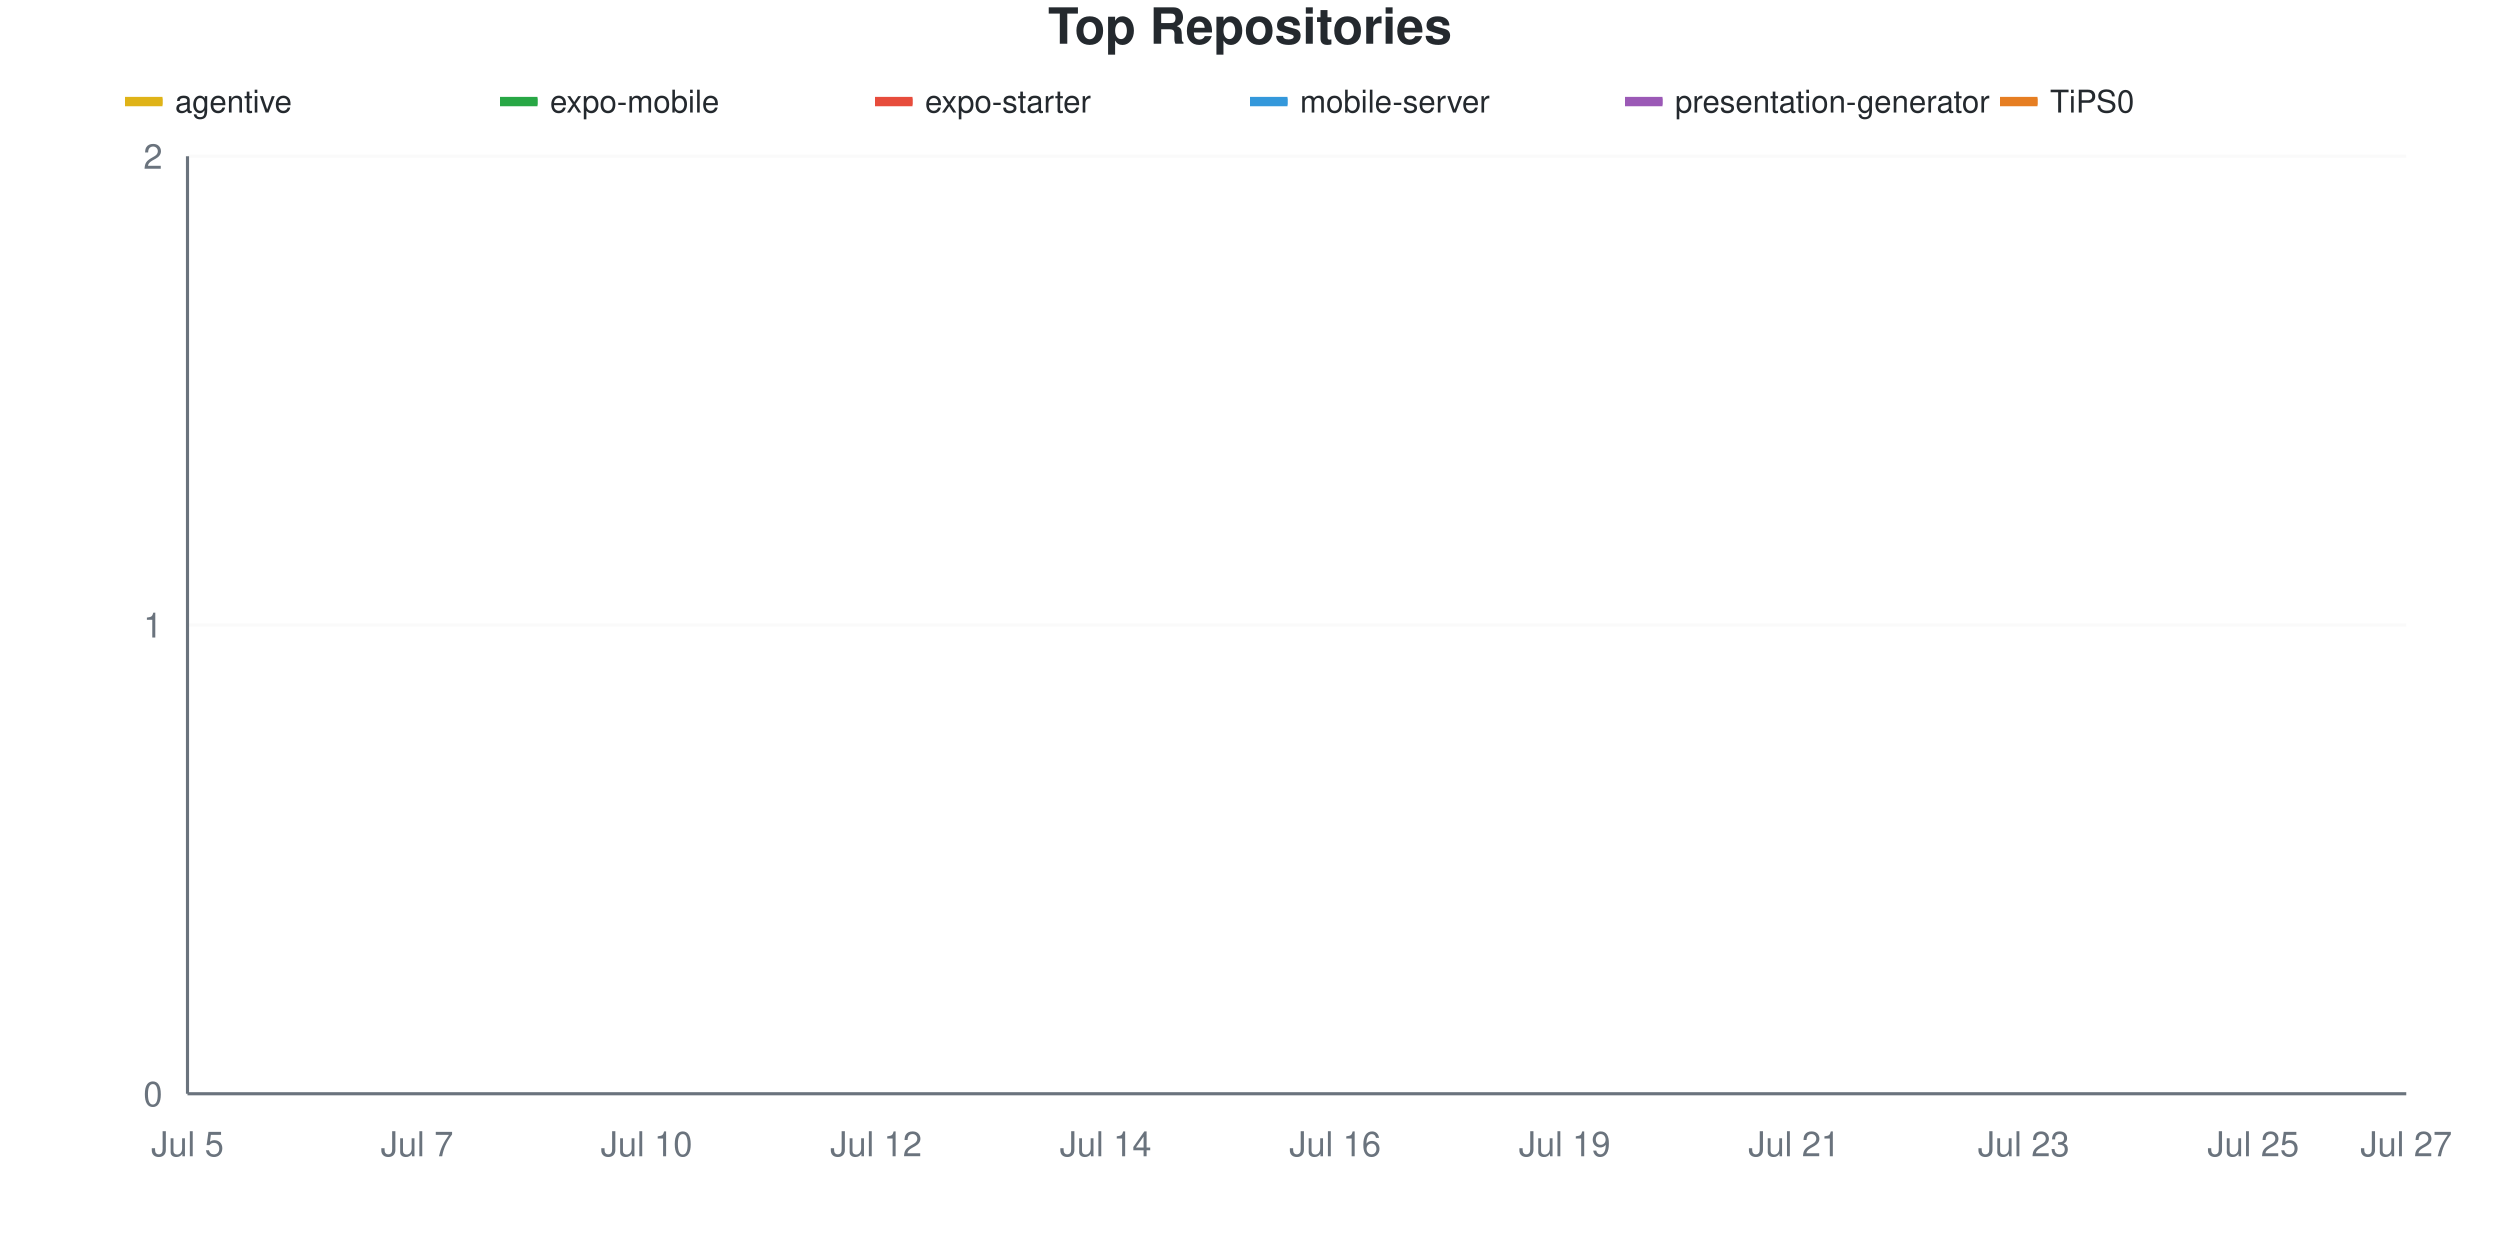
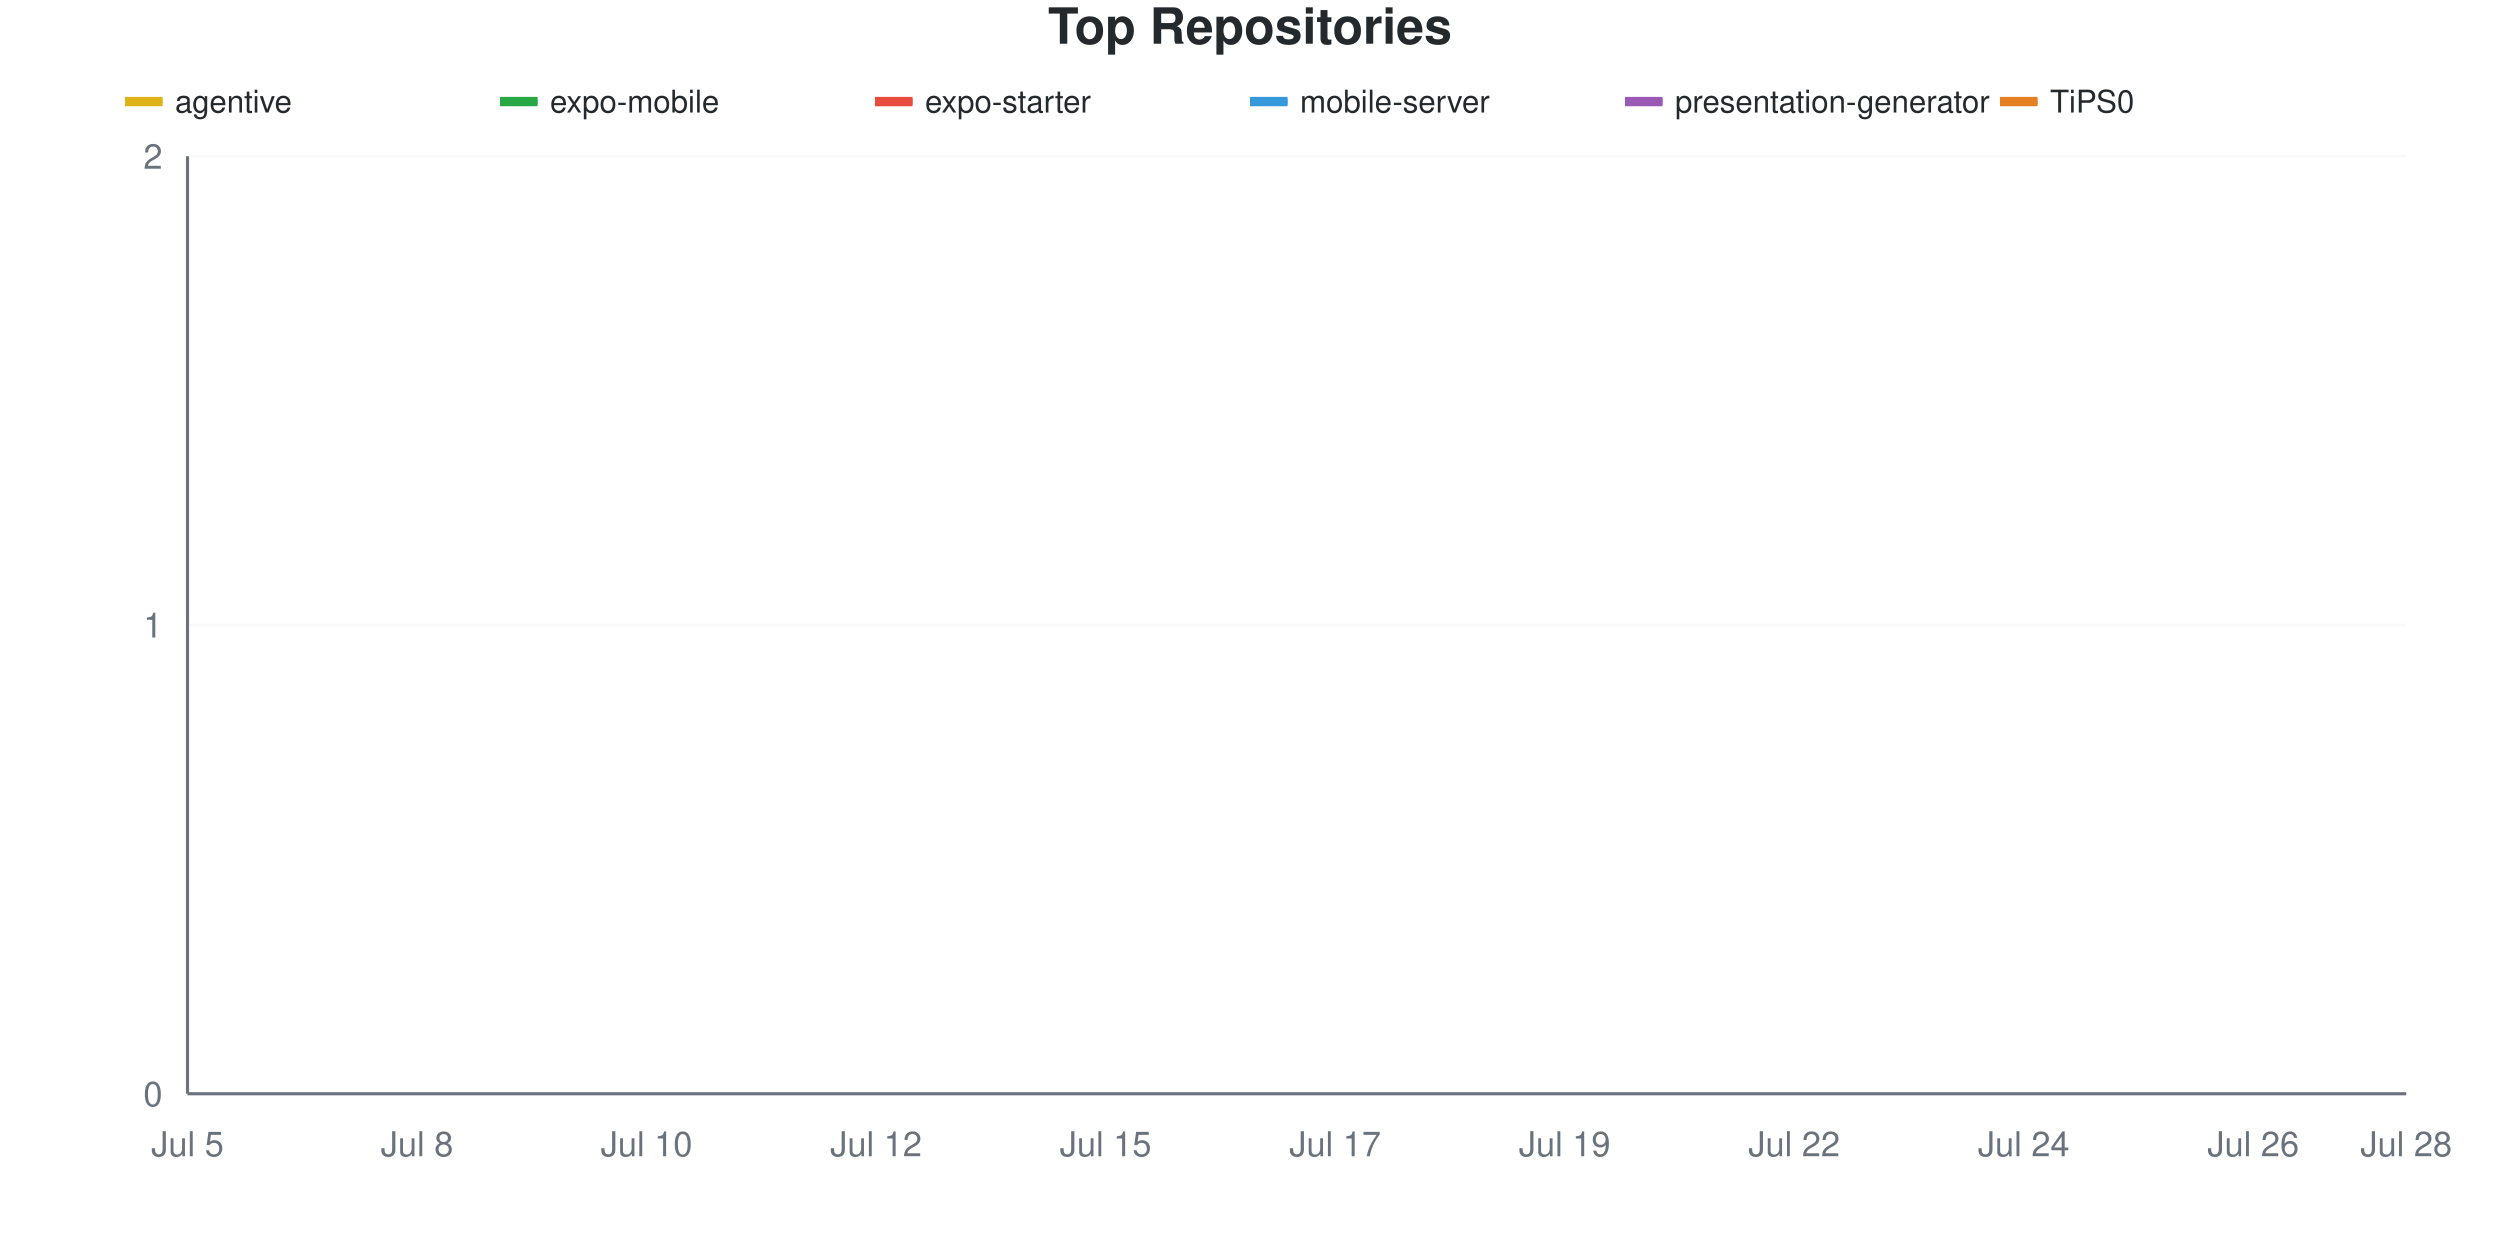
<svg xmlns="http://www.w3.org/2000/svg" viewBox="0 0 800 400" width="800" height="400">
  <style>
    @keyframes drawLine {
      to { stroke-dashoffset: 0; }
    }
    @keyframes fadeInPoint {
      from { opacity: 0; }
      to { opacity: 1; }
    }
    .data-line-0 {
      stroke-dasharray: 1065;
      stroke-dashoffset: 1065;
      animation: drawLine 2s ease-out forwards;
    }
    .data-line-1 {
      stroke-dasharray: 1065;
      stroke-dashoffset: 1065;
      animation: drawLine 2s ease-out forwards;
    }
    .data-line-2 {
      stroke-dasharray: 1065;
      stroke-dashoffset: 1065;
      animation: drawLine 2s ease-out forwards;
    }
    .data-line-3 {
      stroke-dasharray: 1065;
      stroke-dashoffset: 1065;
      animation: drawLine 2s ease-out forwards;
    }
    .data-line-4 {
      stroke-dasharray: 1065;
      stroke-dashoffset: 1065;
      animation: drawLine 2s ease-out forwards;
    }
    .data-line-5 {
      stroke-dasharray: 1065;
      stroke-dashoffset: 1065;
      animation: drawLine 2s ease-out forwards;
    }
    .data-point {
      opacity: 0;
      animation: fadeInPoint 0.5s ease-out forwards;
    }
    .chart-bg { fill: #fff; }
    .chart-text { fill: #24292e; }
    .chart-muted { fill: #6a737d; }
    .chart-grid { stroke: #eee; }
    .chart-axis { stroke: #6a737d; }
    @media (prefers-color-scheme: dark) {
      .chart-bg { fill: #0d1117; }
      .chart-text { fill: #e6edf3; }
      .chart-muted { fill: #8b949e; }
      .chart-grid { stroke: #21262d; }
      .chart-axis { stroke: #8b949e; }
    }
  </style>
  <rect width="800" height="400" class="chart-bg" />
  <text x="400" y="14" text-anchor="middle" class="chart-text" font-size="16" font-weight="bold" font-family="-apple-system, BlinkMacSystemFont, 'Segoe UI', Helvetica, Arial, sans-serif">Top Repositories</text>
  <g class="legend">
    <rect x="40" y="31" width="12" height="3" fill="#dfb317" />
    <line x1="40" y1="32.5" x2="52" y2="32.5" stroke="#dfb317" stroke-width="2" />
    <text x="56" y="36" class="chart-text" font-size="10" font-family="-apple-system, BlinkMacSystemFont, 'Segoe UI', Helvetica, Arial, sans-serif">agentive</text>
    <rect x="160" y="31" width="12" height="3" fill="#28a745" />
    <line x1="160" y1="32.5" x2="172" y2="32.5" stroke="#28a745" stroke-width="2" />
    <text x="176" y="36" class="chart-text" font-size="10" font-family="-apple-system, BlinkMacSystemFont, 'Segoe UI', Helvetica, Arial, sans-serif">expo-mobile</text>
    <rect x="280" y="31" width="12" height="3" fill="#e74c3c" />
    <line x1="280" y1="32.5" x2="292" y2="32.5" stroke="#e74c3c" stroke-width="2" />
    <text x="296" y="36" class="chart-text" font-size="10" font-family="-apple-system, BlinkMacSystemFont, 'Segoe UI', Helvetica, Arial, sans-serif">expo-starter</text>
    <rect x="400" y="31" width="12" height="3" fill="#3498db" />
    <line x1="400" y1="32.5" x2="412" y2="32.5" stroke="#3498db" stroke-width="2" />
    <text x="416" y="36" class="chart-text" font-size="10" font-family="-apple-system, BlinkMacSystemFont, 'Segoe UI', Helvetica, Arial, sans-serif">mobile-server</text>
    <rect x="520" y="31" width="12" height="3" fill="#9b59b6" />
    <line x1="520" y1="32.5" x2="532" y2="32.5" stroke="#9b59b6" stroke-width="2" />
    <text x="536" y="36" class="chart-text" font-size="10" font-family="-apple-system, BlinkMacSystemFont, 'Segoe UI', Helvetica, Arial, sans-serif">presentation-generator</text>
    <rect x="640" y="31" width="12" height="3" fill="#e67e22" />
    <line x1="640" y1="32.5" x2="652" y2="32.5" stroke="#e67e22" stroke-width="2" />
    <text x="656" y="36" class="chart-text" font-size="10" font-family="-apple-system, BlinkMacSystemFont, 'Segoe UI', Helvetica, Arial, sans-serif">TiPS0</text>
  </g>
  <g class="grid">
    <line x1="60" y1="350" x2="770" y2="350" class="chart-grid" stroke-opacity="0.3" />
    <text x="52" y="354" text-anchor="end" class="chart-muted" font-size="11" font-family="-apple-system, BlinkMacSystemFont, 'Segoe UI', Helvetica, Arial, sans-serif">0</text>
    <line x1="60" y1="200" x2="770" y2="200" class="chart-grid" stroke-opacity="0.3" />
    <text x="52" y="204" text-anchor="end" class="chart-muted" font-size="11" font-family="-apple-system, BlinkMacSystemFont, 'Segoe UI', Helvetica, Arial, sans-serif">1</text>
    <line x1="60" y1="50" x2="770" y2="50" class="chart-grid" stroke-opacity="0.3" />
    <text x="52" y="54" text-anchor="end" class="chart-muted" font-size="11" font-family="-apple-system, BlinkMacSystemFont, 'Segoe UI', Helvetica, Arial, sans-serif">2</text>
  </g>
  <g class="milestones">
    
  </g>
  <g class="x-axis">
    <text x="60" y="370" text-anchor="middle" class="chart-muted" font-size="11" font-family="-apple-system, BlinkMacSystemFont, 'Segoe UI', Helvetica, Arial, sans-serif">Jul 5</text>
-     <text x="133.448" y="370" text-anchor="middle" class="chart-muted" font-size="11" font-family="-apple-system, BlinkMacSystemFont, 'Segoe UI', Helvetica, Arial, sans-serif">Jul 7</text>
+     <text x="133.448" y="370" text-anchor="middle" class="chart-muted" font-size="11" font-family="-apple-system, BlinkMacSystemFont, 'Segoe UI', Helvetica, Arial, sans-serif">Jul 8</text>
    <text x="206.897" y="370" text-anchor="middle" class="chart-muted" font-size="11" font-family="-apple-system, BlinkMacSystemFont, 'Segoe UI', Helvetica, Arial, sans-serif">Jul 10</text>
    <text x="280.345" y="370" text-anchor="middle" class="chart-muted" font-size="11" font-family="-apple-system, BlinkMacSystemFont, 'Segoe UI', Helvetica, Arial, sans-serif">Jul 12</text>
-     <text x="353.793" y="370" text-anchor="middle" class="chart-muted" font-size="11" font-family="-apple-system, BlinkMacSystemFont, 'Segoe UI', Helvetica, Arial, sans-serif">Jul 14</text>
-     <text x="427.241" y="370" text-anchor="middle" class="chart-muted" font-size="11" font-family="-apple-system, BlinkMacSystemFont, 'Segoe UI', Helvetica, Arial, sans-serif">Jul 16</text>
+     <text x="353.793" y="370" text-anchor="middle" class="chart-muted" font-size="11" font-family="-apple-system, BlinkMacSystemFont, 'Segoe UI', Helvetica, Arial, sans-serif">Jul 15</text>
+     <text x="427.241" y="370" text-anchor="middle" class="chart-muted" font-size="11" font-family="-apple-system, BlinkMacSystemFont, 'Segoe UI', Helvetica, Arial, sans-serif">Jul 17</text>
    <text x="500.69" y="370" text-anchor="middle" class="chart-muted" font-size="11" font-family="-apple-system, BlinkMacSystemFont, 'Segoe UI', Helvetica, Arial, sans-serif">Jul 19</text>
-     <text x="574.138" y="370" text-anchor="middle" class="chart-muted" font-size="11" font-family="-apple-system, BlinkMacSystemFont, 'Segoe UI', Helvetica, Arial, sans-serif">Jul 21</text>
-     <text x="647.586" y="370" text-anchor="middle" class="chart-muted" font-size="11" font-family="-apple-system, BlinkMacSystemFont, 'Segoe UI', Helvetica, Arial, sans-serif">Jul 23</text>
-     <text x="721.034" y="370" text-anchor="middle" class="chart-muted" font-size="11" font-family="-apple-system, BlinkMacSystemFont, 'Segoe UI', Helvetica, Arial, sans-serif">Jul 25</text>
-     <text x="770" y="370" text-anchor="middle" class="chart-muted" font-size="11" font-family="-apple-system, BlinkMacSystemFont, 'Segoe UI', Helvetica, Arial, sans-serif">Jul 27</text>
+     <text x="574.138" y="370" text-anchor="middle" class="chart-muted" font-size="11" font-family="-apple-system, BlinkMacSystemFont, 'Segoe UI', Helvetica, Arial, sans-serif">Jul 22</text>
+     <text x="647.586" y="370" text-anchor="middle" class="chart-muted" font-size="11" font-family="-apple-system, BlinkMacSystemFont, 'Segoe UI', Helvetica, Arial, sans-serif">Jul 24</text>
+     <text x="721.034" y="370" text-anchor="middle" class="chart-muted" font-size="11" font-family="-apple-system, BlinkMacSystemFont, 'Segoe UI', Helvetica, Arial, sans-serif">Jul 26</text>
+     <text x="770" y="370" text-anchor="middle" class="chart-muted" font-size="11" font-family="-apple-system, BlinkMacSystemFont, 'Segoe UI', Helvetica, Arial, sans-serif">Jul 28</text>
  </g>
  <line x1="60" y1="50" x2="60" y2="350" class="chart-axis" stroke-width="1" />
  <line x1="60" y1="350" x2="770" y2="350" class="chart-axis" stroke-width="1" />
  <path d="M60,200 C68.161,200 76.322,200 84.483,200 C92.644,200 100.805,200 108.966,200 C117.126,200 125.287,200 133.448,200 C141.609,200 149.77,200 157.931,200 C166.092,200 174.253,200 182.414,200 C190.575,200 198.736,200 206.897,200 C215.057,200 223.218,200 231.379,200 C239.54,200 247.701,200 255.862,200 C264.023,200 272.184,200 280.345,200 C288.506,200 296.667,200 304.828,200 C312.989,200 321.149,200 329.31,200 C337.471,200 345.632,200 353.793,200 C361.954,200 370.115,200 378.276,200 C386.437,200 394.598,200 402.759,200 C410.92,200 419.08,200 427.241,200 C435.402,200 443.563,200 451.724,200 C459.885,200 468.046,200 476.207,200 C484.368,200 492.529,200 500.69,200 C508.851,200 517.011,200 525.172,200 C533.333,200 541.494,200 549.655,200 C557.816,200 565.977,200 574.138,200 C582.299,200 590.46,200 598.621,200 C606.782,200 614.943,200 623.103,200 C631.264,200 639.425,200 647.586,200 C655.747,200 663.908,200 672.069,200 C680.23,200 688.391,200 696.552,200 C704.713,200 712.874,200 721.034,200 C729.195,200 737.356,200 745.517,200 C753.678,200 761.839,200 770,200" fill="none" stroke="#dfb317" stroke-width="2.5" class="data-line-0" />
  <path d="M60,350 C68.161,350 76.322,350 84.483,350 C92.644,350 100.805,350 108.966,350 C117.126,350 125.287,350 133.448,350 C141.609,350 149.77,350 157.931,350 C166.092,350 174.253,350 182.414,350 C190.575,350 198.736,350 206.897,350 C215.057,350 223.218,350 231.379,350 C239.54,350 247.701,350 255.862,350 C264.023,350 272.184,350 280.345,350 C288.506,350 296.667,350 304.828,350 C312.989,350 321.149,350 329.31,350 C337.471,350 345.632,350 353.793,350 C361.954,350 370.115,350 378.276,350 C386.437,350 394.598,350 402.759,350 C410.92,350 419.08,350 427.241,350 C435.402,350 443.563,350 451.724,350 C459.885,350 468.046,350 476.207,350 C484.368,350 492.529,350 500.69,350 C508.851,350 517.011,350 525.172,350 C533.333,350 541.494,350 549.655,350 C557.816,350 565.977,350 574.138,350 C582.299,350 590.46,350 598.621,350 C606.782,350 614.943,350 623.103,350 C631.264,350 639.425,350 647.586,350 C655.747,350 663.908,350 672.069,350 C680.23,350 688.391,350 696.552,350 C704.713,350 712.874,350 721.034,350 C729.195,350 737.356,350 745.517,350 C753.678,350 761.839,350 770,350" fill="none" stroke="#28a745" stroke-width="2.5" class="data-line-1" />
  <path d="M60,350 C68.161,350 76.322,350 84.483,350 C92.644,350 100.805,350 108.966,350 C117.126,350 125.287,350 133.448,350 C141.609,350 149.77,350 157.931,350 C166.092,350 174.253,350 182.414,350 C190.575,350 198.736,350 206.897,350 C215.057,350 223.218,350 231.379,350 C239.54,350 247.701,350 255.862,350 C264.023,350 272.184,350 280.345,350 C288.506,350 296.667,350 304.828,350 C312.989,350 321.149,350 329.31,350 C337.471,350 345.632,350 353.793,350 C361.954,350 370.115,350 378.276,350 C386.437,350 394.598,350 402.759,350 C410.92,350 419.08,350 427.241,350 C435.402,350 443.563,350 451.724,350 C459.885,350 468.046,350 476.207,350 C484.368,350 492.529,350 500.69,350 C508.851,350 517.011,350 525.172,350 C533.333,350 541.494,350 549.655,350 C557.816,350 565.977,350 574.138,350 C582.299,350 590.46,350 598.621,350 C606.782,350 614.943,350 623.103,350 C631.264,350 639.425,350 647.586,350 C655.747,350 663.908,350 672.069,350 C680.23,350 688.391,350 696.552,350 C704.713,350 712.874,350 721.034,350 C729.195,350 737.356,350 745.517,350 C753.678,350 761.839,350 770,350" fill="none" stroke="#e74c3c" stroke-width="2.5" class="data-line-2" />
  <path d="M60,350 C68.161,350 76.322,350 84.483,350 C92.644,350 100.805,350 108.966,350 C117.126,350 125.287,350 133.448,350 C141.609,350 149.77,350 157.931,350 C166.092,350 174.253,350 182.414,350 C190.575,350 198.736,350 206.897,350 C215.057,350 223.218,350 231.379,350 C239.54,350 247.701,350 255.862,350 C264.023,350 272.184,350 280.345,350 C288.506,350 296.667,350 304.828,350 C312.989,350 321.149,350 329.31,350 C337.471,350 345.632,350 353.793,350 C361.954,350 370.115,350 378.276,350 C386.437,350 394.598,350 402.759,350 C410.92,350 419.08,350 427.241,350 C435.402,350 443.563,350 451.724,350 C459.885,350 468.046,350 476.207,350 C484.368,350 492.529,350 500.69,350 C508.851,350 517.011,350 525.172,350 C533.333,350 541.494,350 549.655,350 C557.816,350 565.977,350 574.138,350 C582.299,350 590.46,350 598.621,350 C606.782,350 614.943,350 623.103,350 C631.264,350 639.425,350 647.586,350 C655.747,350 663.908,350 672.069,350 C680.23,350 688.391,350 696.552,350 C704.713,350 712.874,350 721.034,350 C729.195,350 737.356,350 745.517,350 C753.678,350 761.839,350 770,350" fill="none" stroke="#3498db" stroke-width="2.5" class="data-line-3" />
  <path d="M60,350 C68.161,350 76.322,350 84.483,350 C92.644,350 100.805,350 108.966,350 C117.126,350 125.287,350 133.448,350 C141.609,350 149.77,350 157.931,350 C166.092,350 174.253,350 182.414,350 C190.575,350 198.736,350 206.897,350 C215.057,350 223.218,350 231.379,350 C239.54,350 247.701,350 255.862,350 C264.023,350 272.184,350 280.345,350 C288.506,350 296.667,350 304.828,350 C312.989,350 321.149,350 329.31,350 C337.471,350 345.632,350 353.793,350 C361.954,350 370.115,350 378.276,350 C386.437,350 394.598,350 402.759,350 C410.92,350 419.08,350 427.241,350 C435.402,350 443.563,350 451.724,350 C459.885,350 468.046,350 476.207,350 C484.368,350 492.529,350 500.69,350 C508.851,350 517.011,350 525.172,350 C533.333,350 541.494,350 549.655,350 C557.816,350 565.977,350 574.138,350 C582.299,350 590.46,350 598.621,350 C606.782,350 614.943,350 623.103,350 C631.264,350 639.425,350 647.586,350 C655.747,350 663.908,350 672.069,350 C680.23,350 688.391,350 696.552,350 C704.713,350 712.874,350 721.034,350 C729.195,350 737.356,350 745.517,350 C753.678,350 761.839,350 770,350" fill="none" stroke="#9b59b6" stroke-width="2.5" class="data-line-4" />
  <path d="M60,350 C68.161,350 76.322,350 84.483,350 C92.644,350 100.805,350 108.966,350 C117.126,350 125.287,350 133.448,350 C141.609,350 149.77,350 157.931,350 C166.092,350 174.253,350 182.414,350 C190.575,350 198.736,350 206.897,350 C215.057,350 223.218,350 231.379,350 C239.54,350 247.701,350 255.862,350 C264.023,350 272.184,350 280.345,350 C288.506,350 296.667,350 304.828,350 C312.989,350 321.149,350 329.31,350 C337.471,350 345.632,350 353.793,350 C361.954,350 370.115,350 378.276,350 C386.437,350 394.598,350 402.759,350 C410.92,350 419.08,350 427.241,350 C435.402,350 443.563,350 451.724,350 C459.885,350 468.046,350 476.207,350 C484.368,350 492.529,350 500.69,350 C508.851,350 517.011,350 525.172,350 C533.333,350 541.494,350 549.655,350 C557.816,350 565.977,350 574.138,350 C582.299,350 590.46,350 598.621,350 C606.782,350 614.943,350 623.103,350 C631.264,350 639.425,350 647.586,350 C655.747,350 663.908,350 672.069,350 C680.23,350 688.391,350 696.552,350 C704.713,350 712.874,350 721.034,350 C729.195,350 737.356,350 745.517,350 C753.678,350 761.839,350 770,350" fill="none" stroke="#e67e22" stroke-width="2.5" class="data-line-5" />
  <g class="points">
    <circle cx="60" cy="200" r="4" fill="#dfb317" class="data-point" style="animation-delay: 1.50s" />
    <circle cx="84.483" cy="200" r="4" fill="#dfb317" class="data-point" style="animation-delay: 1.55s" />
    <circle cx="108.966" cy="200" r="4" fill="#dfb317" class="data-point" style="animation-delay: 1.60s" />
    <circle cx="133.448" cy="200" r="4" fill="#dfb317" class="data-point" style="animation-delay: 1.65s" />
    <circle cx="157.931" cy="200" r="4" fill="#dfb317" class="data-point" style="animation-delay: 1.70s" />
    <circle cx="182.414" cy="200" r="4" fill="#dfb317" class="data-point" style="animation-delay: 1.75s" />
    <circle cx="206.897" cy="200" r="4" fill="#dfb317" class="data-point" style="animation-delay: 1.80s" />
    <circle cx="231.379" cy="200" r="4" fill="#dfb317" class="data-point" style="animation-delay: 1.85s" />
    <circle cx="255.862" cy="200" r="4" fill="#dfb317" class="data-point" style="animation-delay: 1.90s" />
    <circle cx="280.345" cy="200" r="4" fill="#dfb317" class="data-point" style="animation-delay: 1.95s" />
    <circle cx="304.828" cy="200" r="4" fill="#dfb317" class="data-point" style="animation-delay: 2.00s" />
    <circle cx="329.31" cy="200" r="4" fill="#dfb317" class="data-point" style="animation-delay: 2.05s" />
    <circle cx="353.793" cy="200" r="4" fill="#dfb317" class="data-point" style="animation-delay: 2.10s" />
    <circle cx="378.276" cy="200" r="4" fill="#dfb317" class="data-point" style="animation-delay: 2.15s" />
    <circle cx="402.759" cy="200" r="4" fill="#dfb317" class="data-point" style="animation-delay: 2.20s" />
    <circle cx="427.241" cy="200" r="4" fill="#dfb317" class="data-point" style="animation-delay: 2.25s" />
    <circle cx="451.724" cy="200" r="4" fill="#dfb317" class="data-point" style="animation-delay: 2.30s" />
    <circle cx="476.207" cy="200" r="4" fill="#dfb317" class="data-point" style="animation-delay: 2.35s" />
    <circle cx="500.69" cy="200" r="4" fill="#dfb317" class="data-point" style="animation-delay: 2.40s" />
    <circle cx="525.172" cy="200" r="4" fill="#dfb317" class="data-point" style="animation-delay: 2.45s" />
    <circle cx="549.655" cy="200" r="4" fill="#dfb317" class="data-point" style="animation-delay: 2.50s" />
    <circle cx="574.138" cy="200" r="4" fill="#dfb317" class="data-point" style="animation-delay: 2.55s" />
    <circle cx="598.621" cy="200" r="4" fill="#dfb317" class="data-point" style="animation-delay: 2.60s" />
    <circle cx="623.103" cy="200" r="4" fill="#dfb317" class="data-point" style="animation-delay: 2.65s" />
    <circle cx="647.586" cy="200" r="4" fill="#dfb317" class="data-point" style="animation-delay: 2.70s" />
    <circle cx="672.069" cy="200" r="4" fill="#dfb317" class="data-point" style="animation-delay: 2.75s" />
    <circle cx="696.552" cy="200" r="4" fill="#dfb317" class="data-point" style="animation-delay: 2.80s" />
    <circle cx="721.034" cy="200" r="4" fill="#dfb317" class="data-point" style="animation-delay: 2.85s" />
    <circle cx="745.517" cy="200" r="4" fill="#dfb317" class="data-point" style="animation-delay: 2.90s" />
    <circle cx="770" cy="200" r="4" fill="#dfb317" class="data-point" style="animation-delay: 2.95s" />
    <circle cx="60" cy="350" r="4" fill="#28a745" class="data-point" style="animation-delay: 1.50s" />
    <circle cx="84.483" cy="350" r="4" fill="#28a745" class="data-point" style="animation-delay: 1.55s" />
    <circle cx="108.966" cy="350" r="4" fill="#28a745" class="data-point" style="animation-delay: 1.60s" />
    <circle cx="133.448" cy="350" r="4" fill="#28a745" class="data-point" style="animation-delay: 1.65s" />
    <circle cx="157.931" cy="350" r="4" fill="#28a745" class="data-point" style="animation-delay: 1.70s" />
    <circle cx="182.414" cy="350" r="4" fill="#28a745" class="data-point" style="animation-delay: 1.75s" />
    <circle cx="206.897" cy="350" r="4" fill="#28a745" class="data-point" style="animation-delay: 1.80s" />
    <circle cx="231.379" cy="350" r="4" fill="#28a745" class="data-point" style="animation-delay: 1.85s" />
    <circle cx="255.862" cy="350" r="4" fill="#28a745" class="data-point" style="animation-delay: 1.90s" />
    <circle cx="280.345" cy="350" r="4" fill="#28a745" class="data-point" style="animation-delay: 1.95s" />
    <circle cx="304.828" cy="350" r="4" fill="#28a745" class="data-point" style="animation-delay: 2.00s" />
    <circle cx="329.31" cy="350" r="4" fill="#28a745" class="data-point" style="animation-delay: 2.05s" />
    <circle cx="353.793" cy="350" r="4" fill="#28a745" class="data-point" style="animation-delay: 2.10s" />
    <circle cx="378.276" cy="350" r="4" fill="#28a745" class="data-point" style="animation-delay: 2.15s" />
    <circle cx="402.759" cy="350" r="4" fill="#28a745" class="data-point" style="animation-delay: 2.20s" />
    <circle cx="427.241" cy="350" r="4" fill="#28a745" class="data-point" style="animation-delay: 2.25s" />
    <circle cx="451.724" cy="350" r="4" fill="#28a745" class="data-point" style="animation-delay: 2.30s" />
    <circle cx="476.207" cy="350" r="4" fill="#28a745" class="data-point" style="animation-delay: 2.35s" />
    <circle cx="500.69" cy="350" r="4" fill="#28a745" class="data-point" style="animation-delay: 2.40s" />
    <circle cx="525.172" cy="350" r="4" fill="#28a745" class="data-point" style="animation-delay: 2.45s" />
    <circle cx="549.655" cy="350" r="4" fill="#28a745" class="data-point" style="animation-delay: 2.50s" />
    <circle cx="574.138" cy="350" r="4" fill="#28a745" class="data-point" style="animation-delay: 2.55s" />
    <circle cx="598.621" cy="350" r="4" fill="#28a745" class="data-point" style="animation-delay: 2.60s" />
    <circle cx="623.103" cy="350" r="4" fill="#28a745" class="data-point" style="animation-delay: 2.65s" />
    <circle cx="647.586" cy="350" r="4" fill="#28a745" class="data-point" style="animation-delay: 2.70s" />
    <circle cx="672.069" cy="350" r="4" fill="#28a745" class="data-point" style="animation-delay: 2.75s" />
    <circle cx="696.552" cy="350" r="4" fill="#28a745" class="data-point" style="animation-delay: 2.80s" />
    <circle cx="721.034" cy="350" r="4" fill="#28a745" class="data-point" style="animation-delay: 2.85s" />
    <circle cx="745.517" cy="350" r="4" fill="#28a745" class="data-point" style="animation-delay: 2.90s" />
    <circle cx="770" cy="350" r="4" fill="#28a745" class="data-point" style="animation-delay: 2.95s" />
    <circle cx="60" cy="350" r="4" fill="#e74c3c" class="data-point" style="animation-delay: 1.50s" />
    <circle cx="84.483" cy="350" r="4" fill="#e74c3c" class="data-point" style="animation-delay: 1.55s" />
    <circle cx="108.966" cy="350" r="4" fill="#e74c3c" class="data-point" style="animation-delay: 1.60s" />
    <circle cx="133.448" cy="350" r="4" fill="#e74c3c" class="data-point" style="animation-delay: 1.65s" />
    <circle cx="157.931" cy="350" r="4" fill="#e74c3c" class="data-point" style="animation-delay: 1.70s" />
    <circle cx="182.414" cy="350" r="4" fill="#e74c3c" class="data-point" style="animation-delay: 1.75s" />
    <circle cx="206.897" cy="350" r="4" fill="#e74c3c" class="data-point" style="animation-delay: 1.80s" />
    <circle cx="231.379" cy="350" r="4" fill="#e74c3c" class="data-point" style="animation-delay: 1.85s" />
    <circle cx="255.862" cy="350" r="4" fill="#e74c3c" class="data-point" style="animation-delay: 1.90s" />
    <circle cx="280.345" cy="350" r="4" fill="#e74c3c" class="data-point" style="animation-delay: 1.95s" />
    <circle cx="304.828" cy="350" r="4" fill="#e74c3c" class="data-point" style="animation-delay: 2.00s" />
    <circle cx="329.31" cy="350" r="4" fill="#e74c3c" class="data-point" style="animation-delay: 2.05s" />
    <circle cx="353.793" cy="350" r="4" fill="#e74c3c" class="data-point" style="animation-delay: 2.10s" />
    <circle cx="378.276" cy="350" r="4" fill="#e74c3c" class="data-point" style="animation-delay: 2.15s" />
    <circle cx="402.759" cy="350" r="4" fill="#e74c3c" class="data-point" style="animation-delay: 2.20s" />
    <circle cx="427.241" cy="350" r="4" fill="#e74c3c" class="data-point" style="animation-delay: 2.25s" />
    <circle cx="451.724" cy="350" r="4" fill="#e74c3c" class="data-point" style="animation-delay: 2.30s" />
    <circle cx="476.207" cy="350" r="4" fill="#e74c3c" class="data-point" style="animation-delay: 2.35s" />
    <circle cx="500.69" cy="350" r="4" fill="#e74c3c" class="data-point" style="animation-delay: 2.40s" />
    <circle cx="525.172" cy="350" r="4" fill="#e74c3c" class="data-point" style="animation-delay: 2.45s" />
    <circle cx="549.655" cy="350" r="4" fill="#e74c3c" class="data-point" style="animation-delay: 2.50s" />
    <circle cx="574.138" cy="350" r="4" fill="#e74c3c" class="data-point" style="animation-delay: 2.55s" />
    <circle cx="598.621" cy="350" r="4" fill="#e74c3c" class="data-point" style="animation-delay: 2.60s" />
    <circle cx="623.103" cy="350" r="4" fill="#e74c3c" class="data-point" style="animation-delay: 2.65s" />
    <circle cx="647.586" cy="350" r="4" fill="#e74c3c" class="data-point" style="animation-delay: 2.70s" />
    <circle cx="672.069" cy="350" r="4" fill="#e74c3c" class="data-point" style="animation-delay: 2.75s" />
    <circle cx="696.552" cy="350" r="4" fill="#e74c3c" class="data-point" style="animation-delay: 2.80s" />
    <circle cx="721.034" cy="350" r="4" fill="#e74c3c" class="data-point" style="animation-delay: 2.85s" />
    <circle cx="745.517" cy="350" r="4" fill="#e74c3c" class="data-point" style="animation-delay: 2.90s" />
    <circle cx="770" cy="350" r="4" fill="#e74c3c" class="data-point" style="animation-delay: 2.95s" />
    <circle cx="60" cy="350" r="4" fill="#3498db" class="data-point" style="animation-delay: 1.50s" />
    <circle cx="84.483" cy="350" r="4" fill="#3498db" class="data-point" style="animation-delay: 1.55s" />
    <circle cx="108.966" cy="350" r="4" fill="#3498db" class="data-point" style="animation-delay: 1.60s" />
    <circle cx="133.448" cy="350" r="4" fill="#3498db" class="data-point" style="animation-delay: 1.65s" />
    <circle cx="157.931" cy="350" r="4" fill="#3498db" class="data-point" style="animation-delay: 1.70s" />
    <circle cx="182.414" cy="350" r="4" fill="#3498db" class="data-point" style="animation-delay: 1.75s" />
    <circle cx="206.897" cy="350" r="4" fill="#3498db" class="data-point" style="animation-delay: 1.80s" />
    <circle cx="231.379" cy="350" r="4" fill="#3498db" class="data-point" style="animation-delay: 1.85s" />
    <circle cx="255.862" cy="350" r="4" fill="#3498db" class="data-point" style="animation-delay: 1.90s" />
    <circle cx="280.345" cy="350" r="4" fill="#3498db" class="data-point" style="animation-delay: 1.95s" />
    <circle cx="304.828" cy="350" r="4" fill="#3498db" class="data-point" style="animation-delay: 2.00s" />
    <circle cx="329.31" cy="350" r="4" fill="#3498db" class="data-point" style="animation-delay: 2.05s" />
    <circle cx="353.793" cy="350" r="4" fill="#3498db" class="data-point" style="animation-delay: 2.10s" />
    <circle cx="378.276" cy="350" r="4" fill="#3498db" class="data-point" style="animation-delay: 2.15s" />
    <circle cx="402.759" cy="350" r="4" fill="#3498db" class="data-point" style="animation-delay: 2.20s" />
    <circle cx="427.241" cy="350" r="4" fill="#3498db" class="data-point" style="animation-delay: 2.25s" />
    <circle cx="451.724" cy="350" r="4" fill="#3498db" class="data-point" style="animation-delay: 2.30s" />
    <circle cx="476.207" cy="350" r="4" fill="#3498db" class="data-point" style="animation-delay: 2.35s" />
    <circle cx="500.69" cy="350" r="4" fill="#3498db" class="data-point" style="animation-delay: 2.40s" />
    <circle cx="525.172" cy="350" r="4" fill="#3498db" class="data-point" style="animation-delay: 2.45s" />
    <circle cx="549.655" cy="350" r="4" fill="#3498db" class="data-point" style="animation-delay: 2.50s" />
    <circle cx="574.138" cy="350" r="4" fill="#3498db" class="data-point" style="animation-delay: 2.55s" />
    <circle cx="598.621" cy="350" r="4" fill="#3498db" class="data-point" style="animation-delay: 2.60s" />
    <circle cx="623.103" cy="350" r="4" fill="#3498db" class="data-point" style="animation-delay: 2.65s" />
    <circle cx="647.586" cy="350" r="4" fill="#3498db" class="data-point" style="animation-delay: 2.70s" />
    <circle cx="672.069" cy="350" r="4" fill="#3498db" class="data-point" style="animation-delay: 2.75s" />
    <circle cx="696.552" cy="350" r="4" fill="#3498db" class="data-point" style="animation-delay: 2.80s" />
    <circle cx="721.034" cy="350" r="4" fill="#3498db" class="data-point" style="animation-delay: 2.85s" />
    <circle cx="745.517" cy="350" r="4" fill="#3498db" class="data-point" style="animation-delay: 2.90s" />
    <circle cx="770" cy="350" r="4" fill="#3498db" class="data-point" style="animation-delay: 2.95s" />
    <circle cx="60" cy="350" r="4" fill="#9b59b6" class="data-point" style="animation-delay: 1.50s" />
    <circle cx="84.483" cy="350" r="4" fill="#9b59b6" class="data-point" style="animation-delay: 1.55s" />
    <circle cx="108.966" cy="350" r="4" fill="#9b59b6" class="data-point" style="animation-delay: 1.60s" />
    <circle cx="133.448" cy="350" r="4" fill="#9b59b6" class="data-point" style="animation-delay: 1.65s" />
    <circle cx="157.931" cy="350" r="4" fill="#9b59b6" class="data-point" style="animation-delay: 1.70s" />
    <circle cx="182.414" cy="350" r="4" fill="#9b59b6" class="data-point" style="animation-delay: 1.75s" />
    <circle cx="206.897" cy="350" r="4" fill="#9b59b6" class="data-point" style="animation-delay: 1.80s" />
    <circle cx="231.379" cy="350" r="4" fill="#9b59b6" class="data-point" style="animation-delay: 1.85s" />
    <circle cx="255.862" cy="350" r="4" fill="#9b59b6" class="data-point" style="animation-delay: 1.90s" />
    <circle cx="280.345" cy="350" r="4" fill="#9b59b6" class="data-point" style="animation-delay: 1.95s" />
    <circle cx="304.828" cy="350" r="4" fill="#9b59b6" class="data-point" style="animation-delay: 2.00s" />
    <circle cx="329.31" cy="350" r="4" fill="#9b59b6" class="data-point" style="animation-delay: 2.05s" />
    <circle cx="353.793" cy="350" r="4" fill="#9b59b6" class="data-point" style="animation-delay: 2.10s" />
    <circle cx="378.276" cy="350" r="4" fill="#9b59b6" class="data-point" style="animation-delay: 2.15s" />
    <circle cx="402.759" cy="350" r="4" fill="#9b59b6" class="data-point" style="animation-delay: 2.20s" />
    <circle cx="427.241" cy="350" r="4" fill="#9b59b6" class="data-point" style="animation-delay: 2.25s" />
    <circle cx="451.724" cy="350" r="4" fill="#9b59b6" class="data-point" style="animation-delay: 2.30s" />
    <circle cx="476.207" cy="350" r="4" fill="#9b59b6" class="data-point" style="animation-delay: 2.35s" />
    <circle cx="500.69" cy="350" r="4" fill="#9b59b6" class="data-point" style="animation-delay: 2.40s" />
    <circle cx="525.172" cy="350" r="4" fill="#9b59b6" class="data-point" style="animation-delay: 2.45s" />
    <circle cx="549.655" cy="350" r="4" fill="#9b59b6" class="data-point" style="animation-delay: 2.50s" />
    <circle cx="574.138" cy="350" r="4" fill="#9b59b6" class="data-point" style="animation-delay: 2.55s" />
    <circle cx="598.621" cy="350" r="4" fill="#9b59b6" class="data-point" style="animation-delay: 2.60s" />
    <circle cx="623.103" cy="350" r="4" fill="#9b59b6" class="data-point" style="animation-delay: 2.65s" />
    <circle cx="647.586" cy="350" r="4" fill="#9b59b6" class="data-point" style="animation-delay: 2.70s" />
    <circle cx="672.069" cy="350" r="4" fill="#9b59b6" class="data-point" style="animation-delay: 2.75s" />
    <circle cx="696.552" cy="350" r="4" fill="#9b59b6" class="data-point" style="animation-delay: 2.80s" />
    <circle cx="721.034" cy="350" r="4" fill="#9b59b6" class="data-point" style="animation-delay: 2.85s" />
    <circle cx="745.517" cy="350" r="4" fill="#9b59b6" class="data-point" style="animation-delay: 2.90s" />
    <circle cx="770" cy="350" r="4" fill="#9b59b6" class="data-point" style="animation-delay: 2.95s" />
    <circle cx="60" cy="350" r="4" fill="#e67e22" class="data-point" style="animation-delay: 1.50s" />
    <circle cx="84.483" cy="350" r="4" fill="#e67e22" class="data-point" style="animation-delay: 1.55s" />
    <circle cx="108.966" cy="350" r="4" fill="#e67e22" class="data-point" style="animation-delay: 1.60s" />
    <circle cx="133.448" cy="350" r="4" fill="#e67e22" class="data-point" style="animation-delay: 1.65s" />
    <circle cx="157.931" cy="350" r="4" fill="#e67e22" class="data-point" style="animation-delay: 1.70s" />
    <circle cx="182.414" cy="350" r="4" fill="#e67e22" class="data-point" style="animation-delay: 1.75s" />
    <circle cx="206.897" cy="350" r="4" fill="#e67e22" class="data-point" style="animation-delay: 1.80s" />
    <circle cx="231.379" cy="350" r="4" fill="#e67e22" class="data-point" style="animation-delay: 1.85s" />
    <circle cx="255.862" cy="350" r="4" fill="#e67e22" class="data-point" style="animation-delay: 1.90s" />
    <circle cx="280.345" cy="350" r="4" fill="#e67e22" class="data-point" style="animation-delay: 1.95s" />
    <circle cx="304.828" cy="350" r="4" fill="#e67e22" class="data-point" style="animation-delay: 2.00s" />
    <circle cx="329.31" cy="350" r="4" fill="#e67e22" class="data-point" style="animation-delay: 2.05s" />
    <circle cx="353.793" cy="350" r="4" fill="#e67e22" class="data-point" style="animation-delay: 2.10s" />
    <circle cx="378.276" cy="350" r="4" fill="#e67e22" class="data-point" style="animation-delay: 2.15s" />
    <circle cx="402.759" cy="350" r="4" fill="#e67e22" class="data-point" style="animation-delay: 2.20s" />
    <circle cx="427.241" cy="350" r="4" fill="#e67e22" class="data-point" style="animation-delay: 2.25s" />
    <circle cx="451.724" cy="350" r="4" fill="#e67e22" class="data-point" style="animation-delay: 2.30s" />
    <circle cx="476.207" cy="350" r="4" fill="#e67e22" class="data-point" style="animation-delay: 2.35s" />
    <circle cx="500.69" cy="350" r="4" fill="#e67e22" class="data-point" style="animation-delay: 2.40s" />
    <circle cx="525.172" cy="350" r="4" fill="#e67e22" class="data-point" style="animation-delay: 2.45s" />
    <circle cx="549.655" cy="350" r="4" fill="#e67e22" class="data-point" style="animation-delay: 2.50s" />
    <circle cx="574.138" cy="350" r="4" fill="#e67e22" class="data-point" style="animation-delay: 2.55s" />
    <circle cx="598.621" cy="350" r="4" fill="#e67e22" class="data-point" style="animation-delay: 2.60s" />
    <circle cx="623.103" cy="350" r="4" fill="#e67e22" class="data-point" style="animation-delay: 2.65s" />
    <circle cx="647.586" cy="350" r="4" fill="#e67e22" class="data-point" style="animation-delay: 2.70s" />
    <circle cx="672.069" cy="350" r="4" fill="#e67e22" class="data-point" style="animation-delay: 2.75s" />
    <circle cx="696.552" cy="350" r="4" fill="#e67e22" class="data-point" style="animation-delay: 2.80s" />
    <circle cx="721.034" cy="350" r="4" fill="#e67e22" class="data-point" style="animation-delay: 2.85s" />
    <circle cx="745.517" cy="350" r="4" fill="#e67e22" class="data-point" style="animation-delay: 2.90s" />
    <circle cx="770" cy="350" r="4" fill="#e67e22" class="data-point" style="animation-delay: 2.95s" />
  </g>
</svg>
